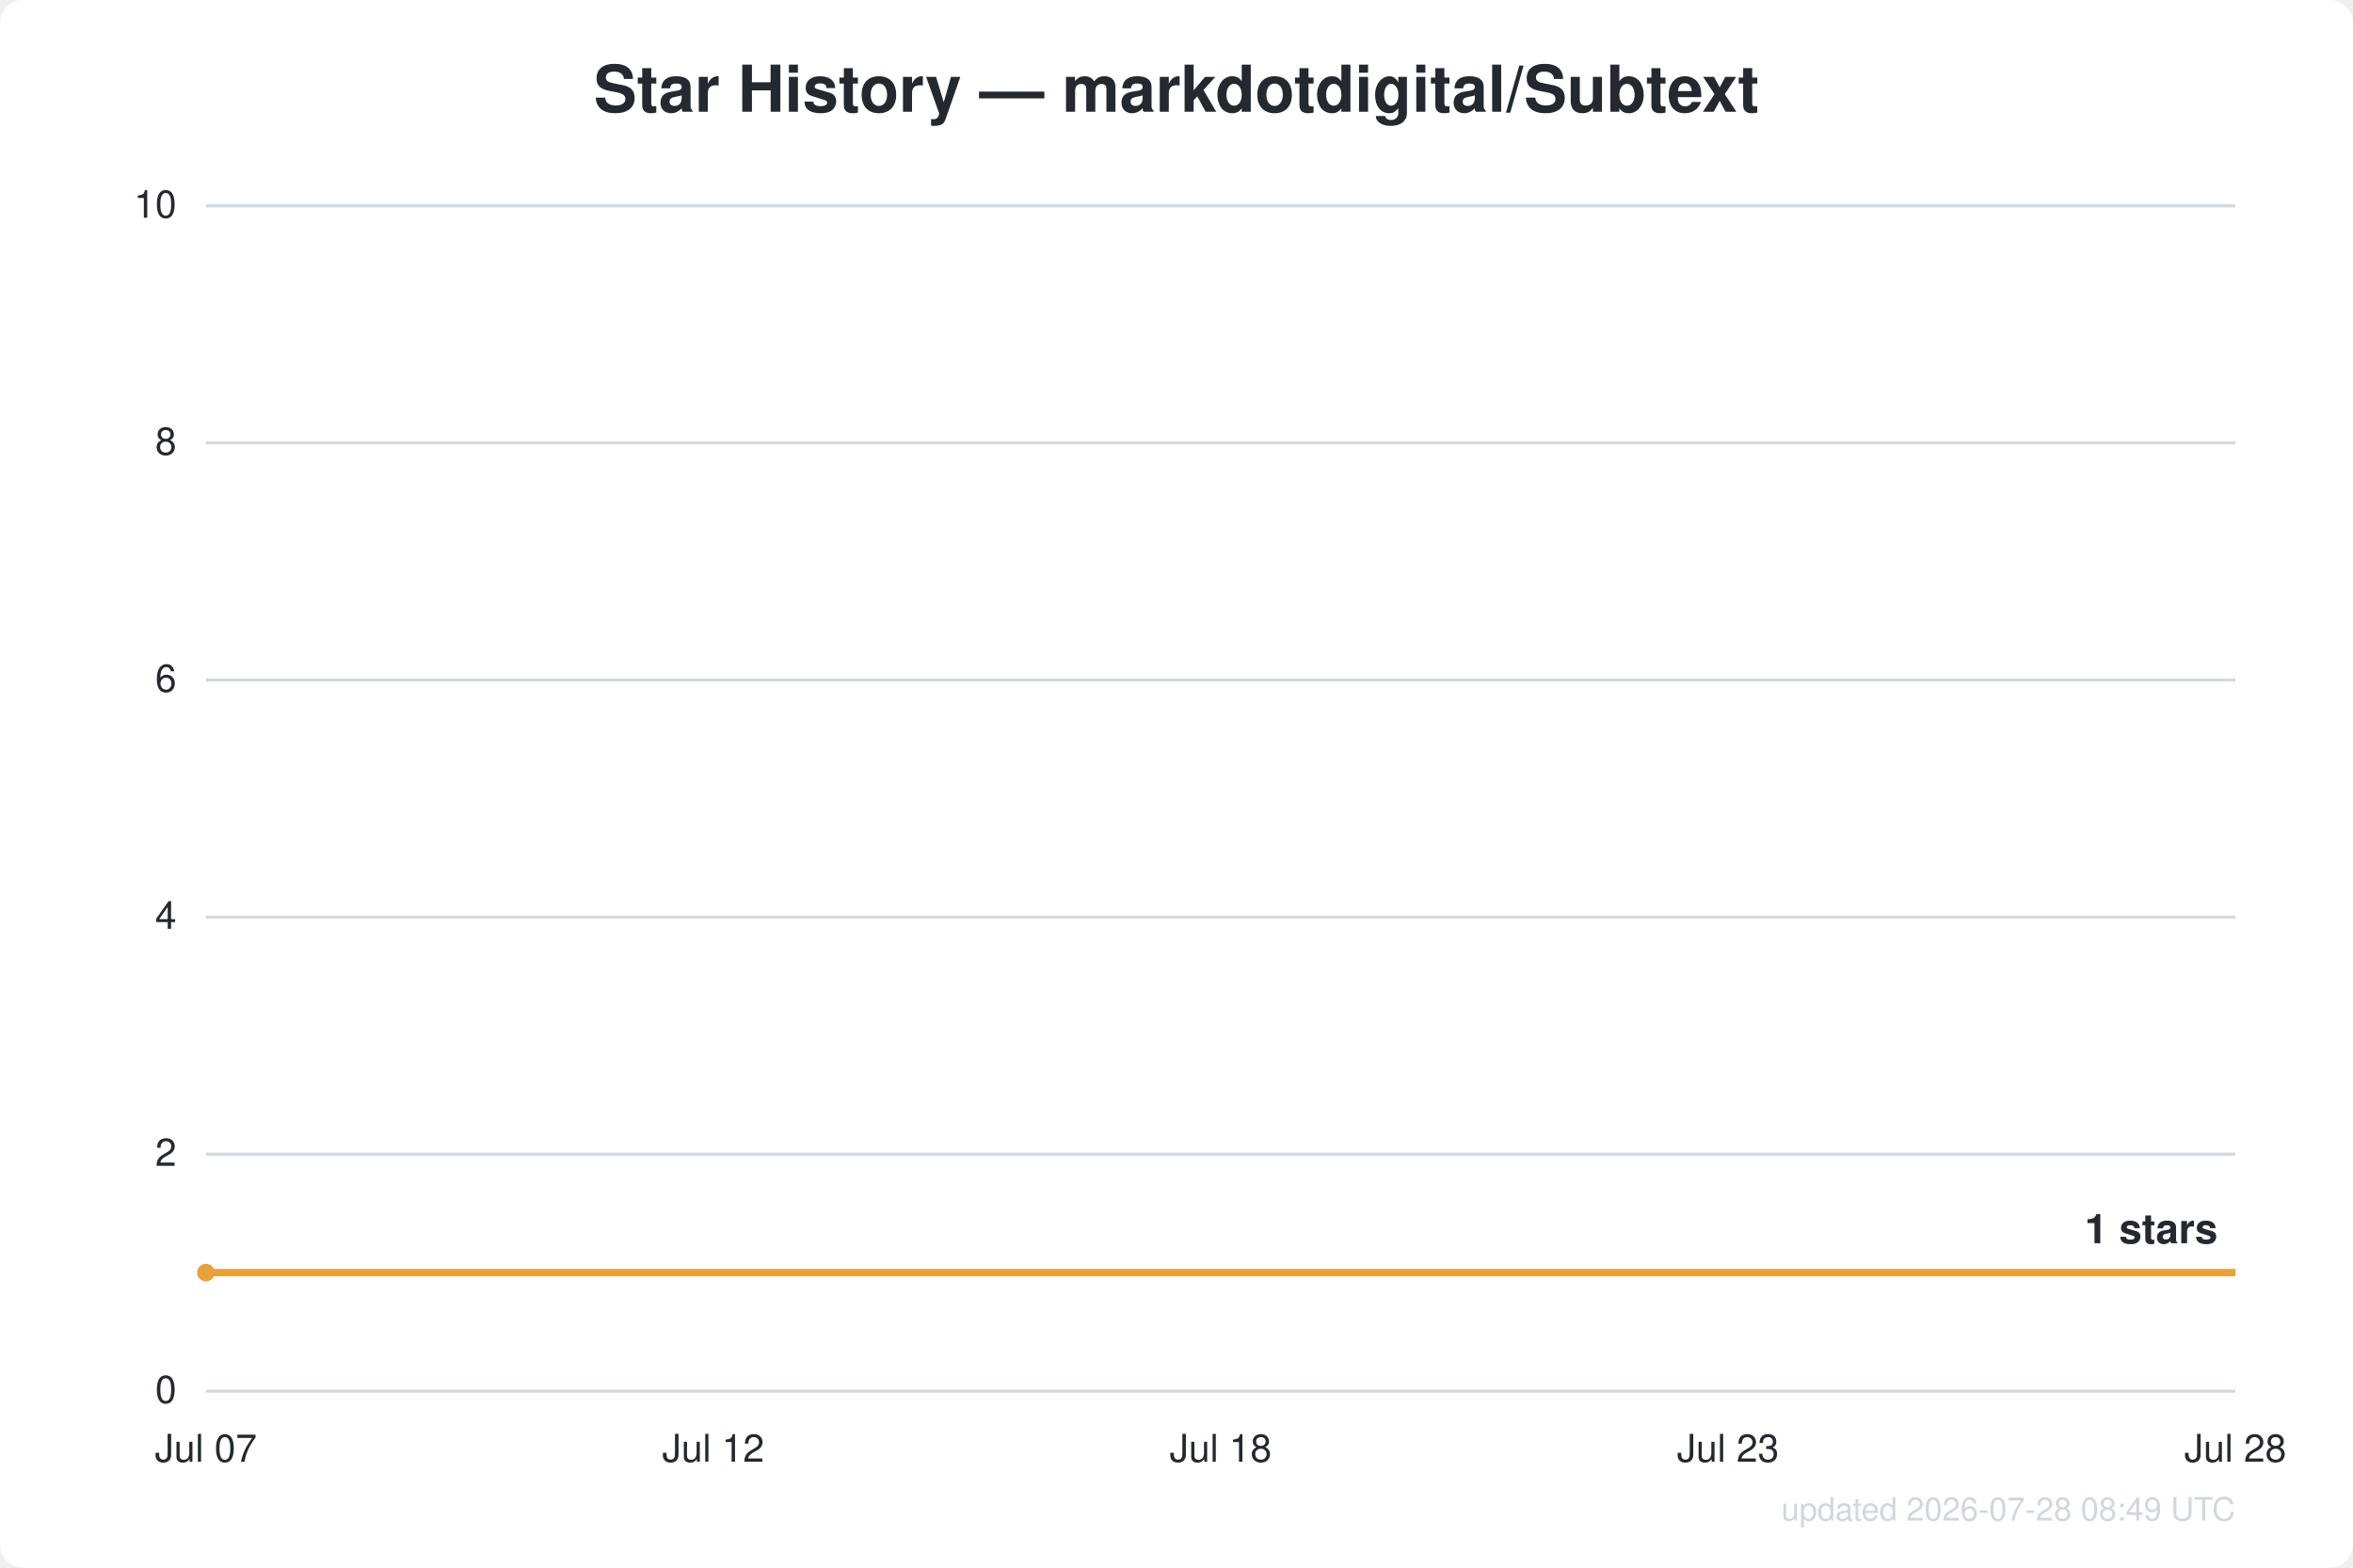
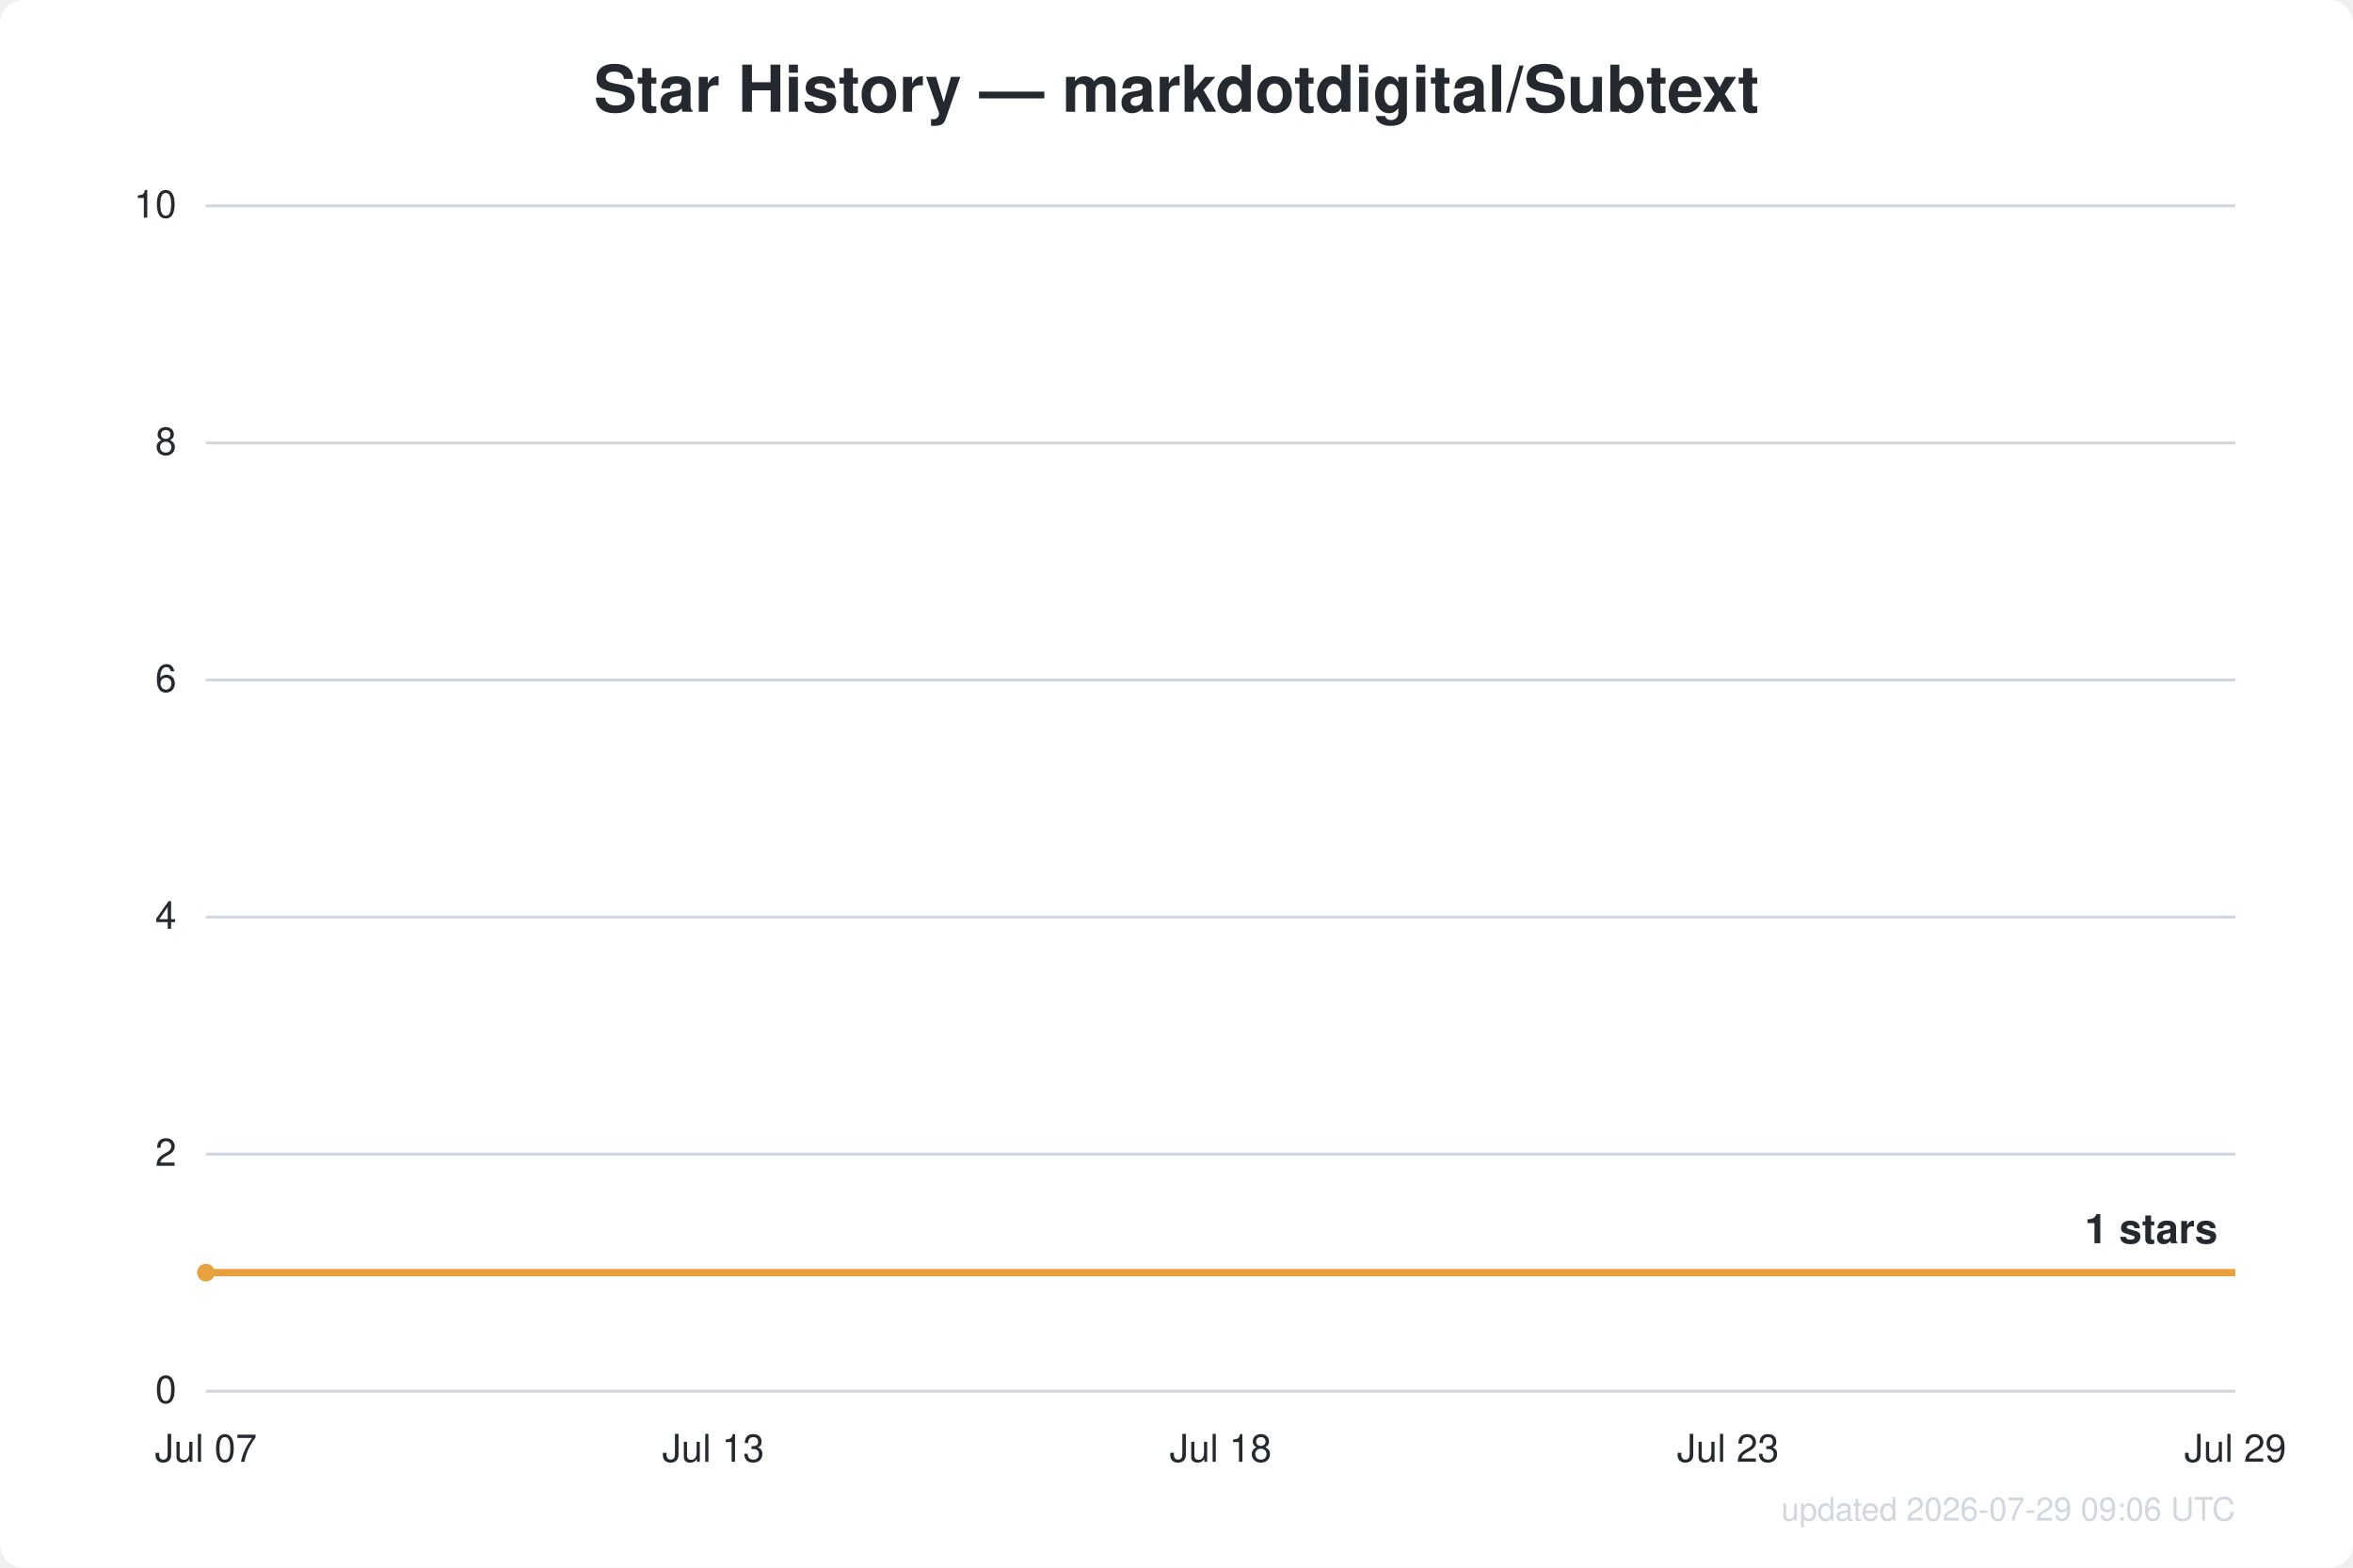
<svg xmlns="http://www.w3.org/2000/svg" width="800" height="533" viewBox="0 0 800 533" font-family="Segoe UI, Helvetica, Arial, sans-serif">
  <rect width="800" height="533" fill="#ffffff" rx="8" />
  <text x="400.0" y="38" text-anchor="middle" fill="#24292f" font-size="22" font-weight="600">Star History — markdotdigital/Subtext</text>
  <line x1="70" y1="473.0" x2="760" y2="473.0" stroke="#d0d7de" stroke-width="1" />
  <text x="60" y="477.0" text-anchor="end" fill="#24292f" font-size="13">0</text>
  <line x1="70" y1="392.4" x2="760" y2="392.4" stroke="#d0d7de" stroke-width="1" />
  <text x="60" y="396.4" text-anchor="end" fill="#24292f" font-size="13">2</text>
  <line x1="70" y1="311.8" x2="760" y2="311.8" stroke="#d0d7de" stroke-width="1" />
  <text x="60" y="315.8" text-anchor="end" fill="#24292f" font-size="13">4</text>
  <line x1="70" y1="231.2" x2="760" y2="231.2" stroke="#d0d7de" stroke-width="1" />
  <text x="60" y="235.2" text-anchor="end" fill="#24292f" font-size="13">6</text>
  <line x1="70" y1="150.6" x2="760" y2="150.6" stroke="#d0d7de" stroke-width="1" />
  <text x="60" y="154.6" text-anchor="end" fill="#24292f" font-size="13">8</text>
  <line x1="70" y1="70.0" x2="760" y2="70.0" stroke="#d0d7de" stroke-width="1" />
  <text x="60" y="74.0" text-anchor="end" fill="#24292f" font-size="13">10</text>
  <text x="70.0" y="497" text-anchor="middle" fill="#24292f" font-size="13">Jul 07</text>
-   <text x="242.5" y="497" text-anchor="middle" fill="#24292f" font-size="13">Jul 12</text>
+   <text x="242.5" y="497" text-anchor="middle" fill="#24292f" font-size="13">Jul 13</text>
  <text x="415.0" y="497" text-anchor="middle" fill="#24292f" font-size="13">Jul 18</text>
  <text x="587.5" y="497" text-anchor="middle" fill="#24292f" font-size="13">Jul 23</text>
-   <text x="760.0" y="497" text-anchor="middle" fill="#24292f" font-size="13">Jul 28</text>
+   <text x="760.0" y="497" text-anchor="middle" fill="#24292f" font-size="13">Jul 29</text>
  <path d="M70.0,432.7 L760.0,432.7" fill="none" stroke="#e8a13c" stroke-width="2.5" stroke-linejoin="round" />
  <circle cx="70.0" cy="432.7" r="3" fill="#e8a13c" />
  <text x="754.0" y="422.7" text-anchor="end" fill="#24292f" font-size="14" font-weight="600">1 stars</text>
-   <text x="760" y="517" text-anchor="end" fill="#d0d7de" font-size="11">updated 2026-07-28 08:49 UTC</text>
+   <text x="760" y="517" text-anchor="end" fill="#d0d7de" font-size="11">updated 2026-07-29 09:06 UTC</text>
</svg>
